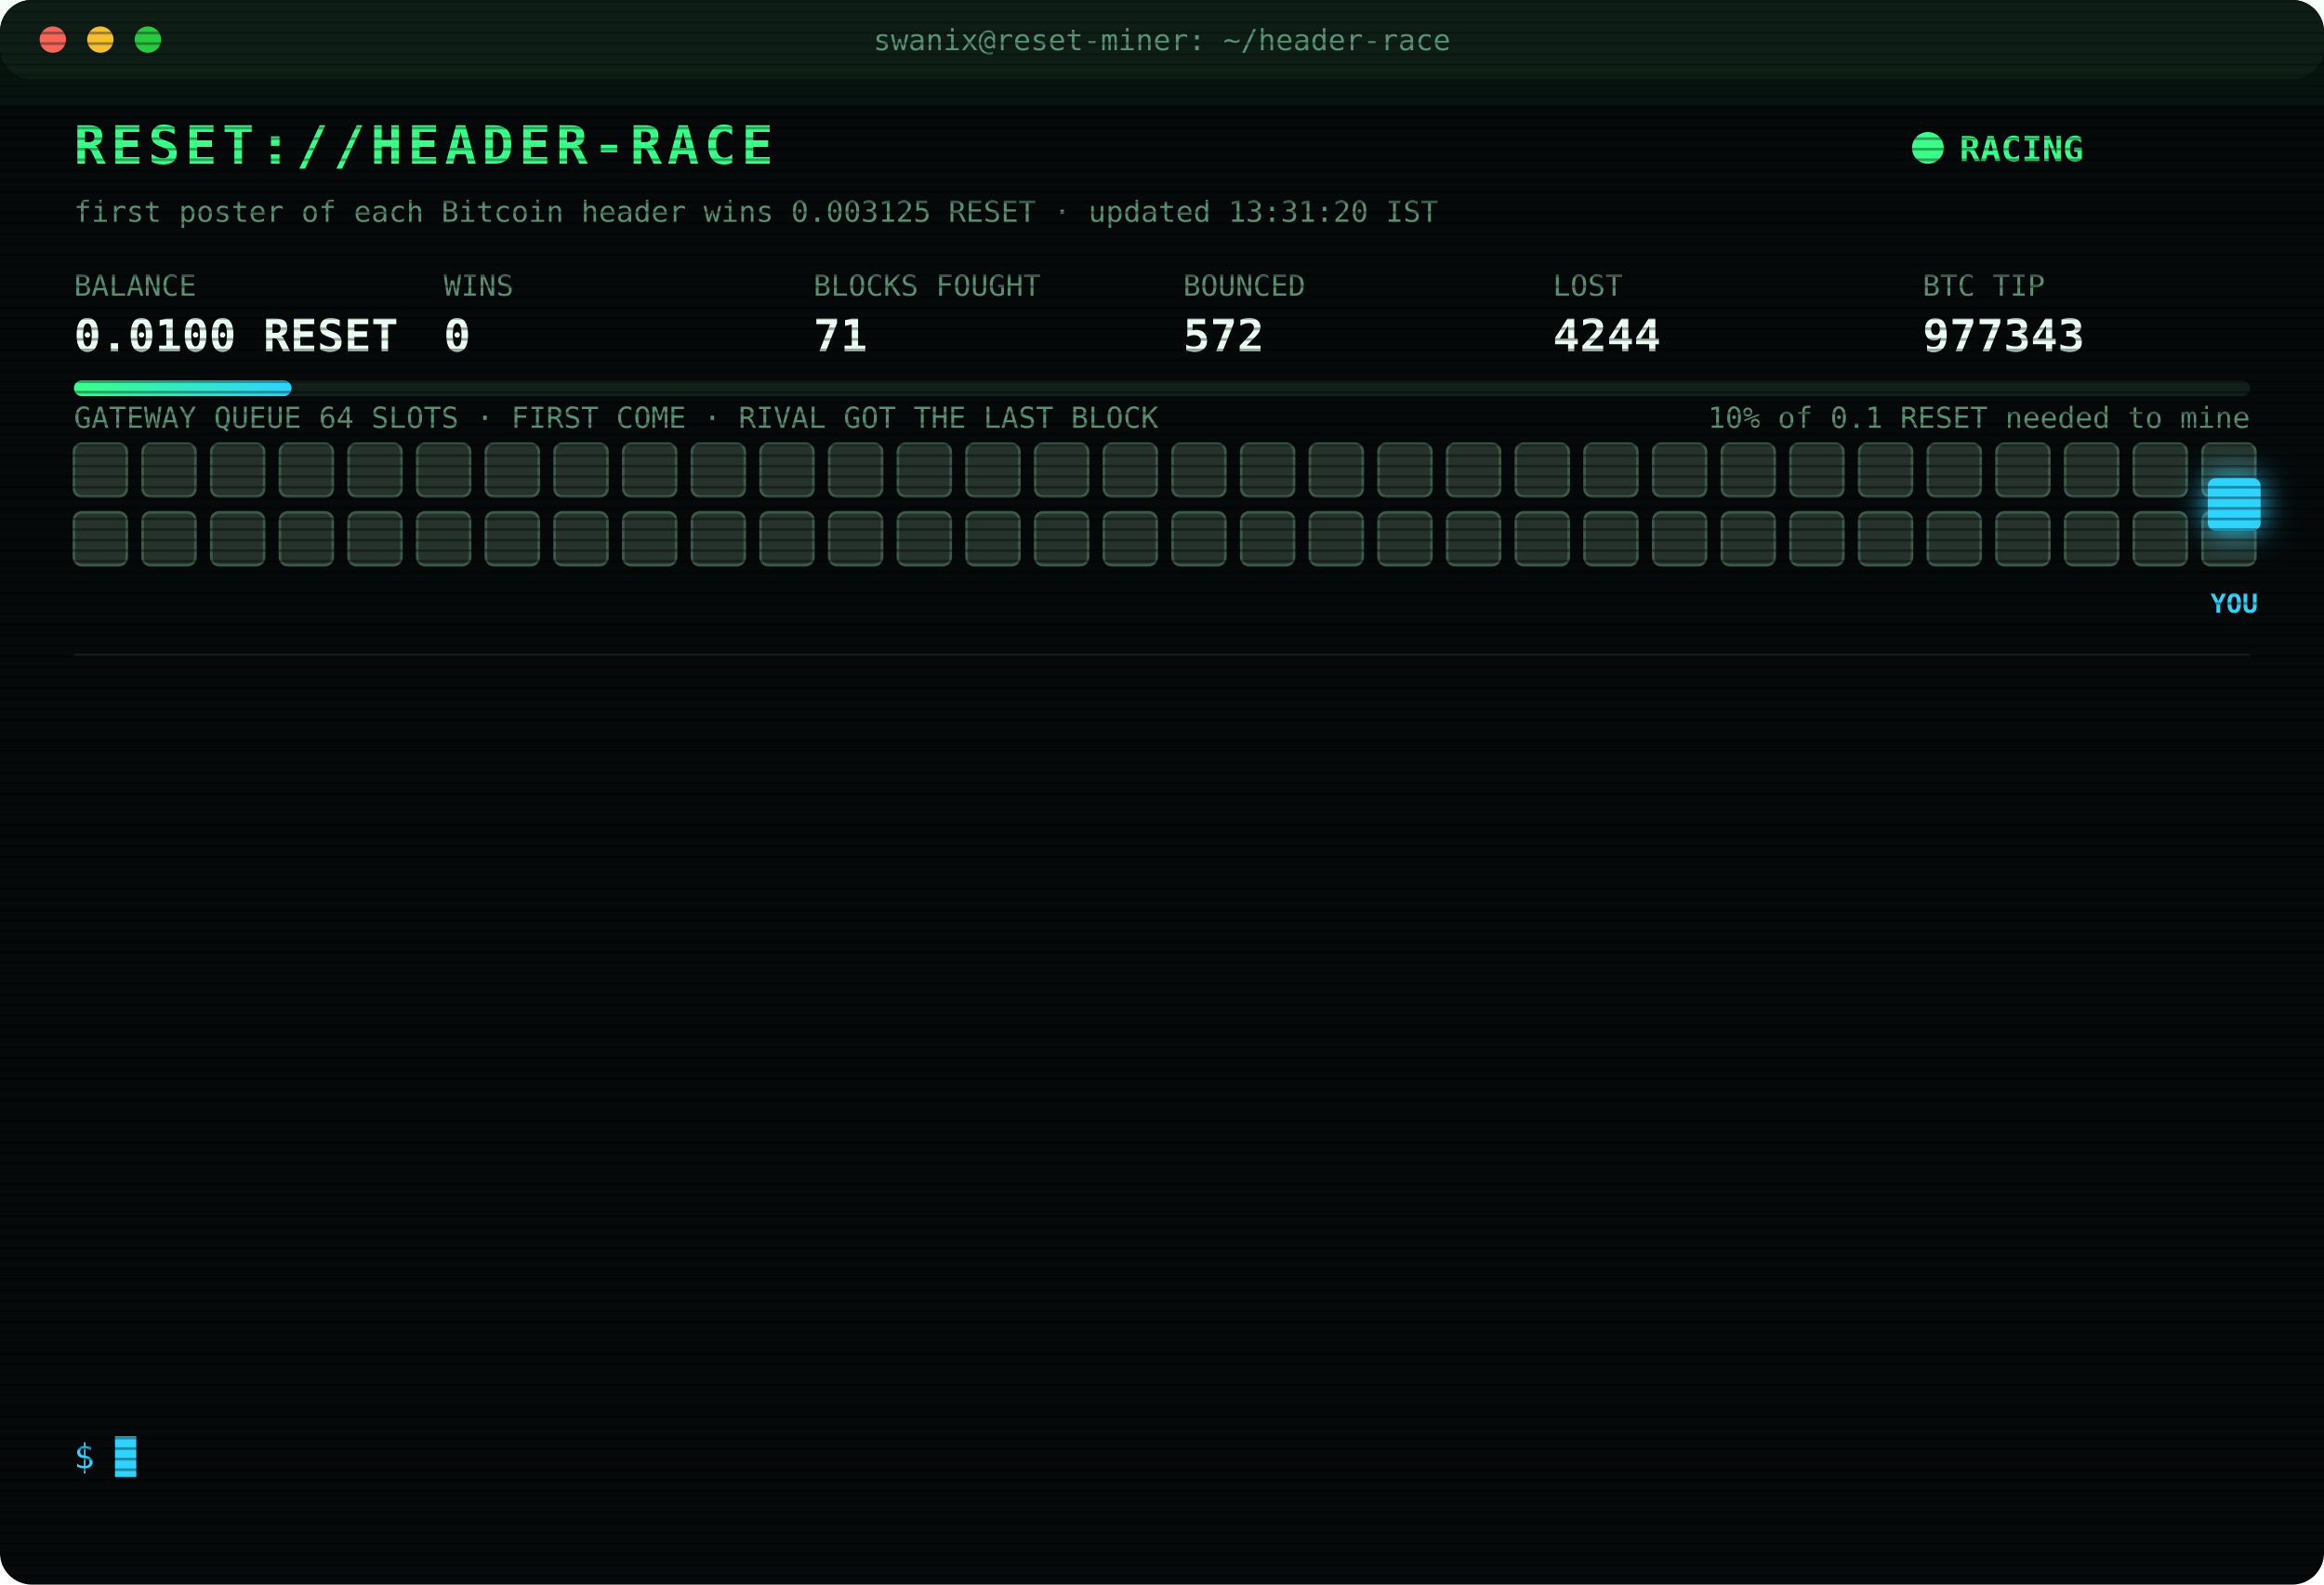
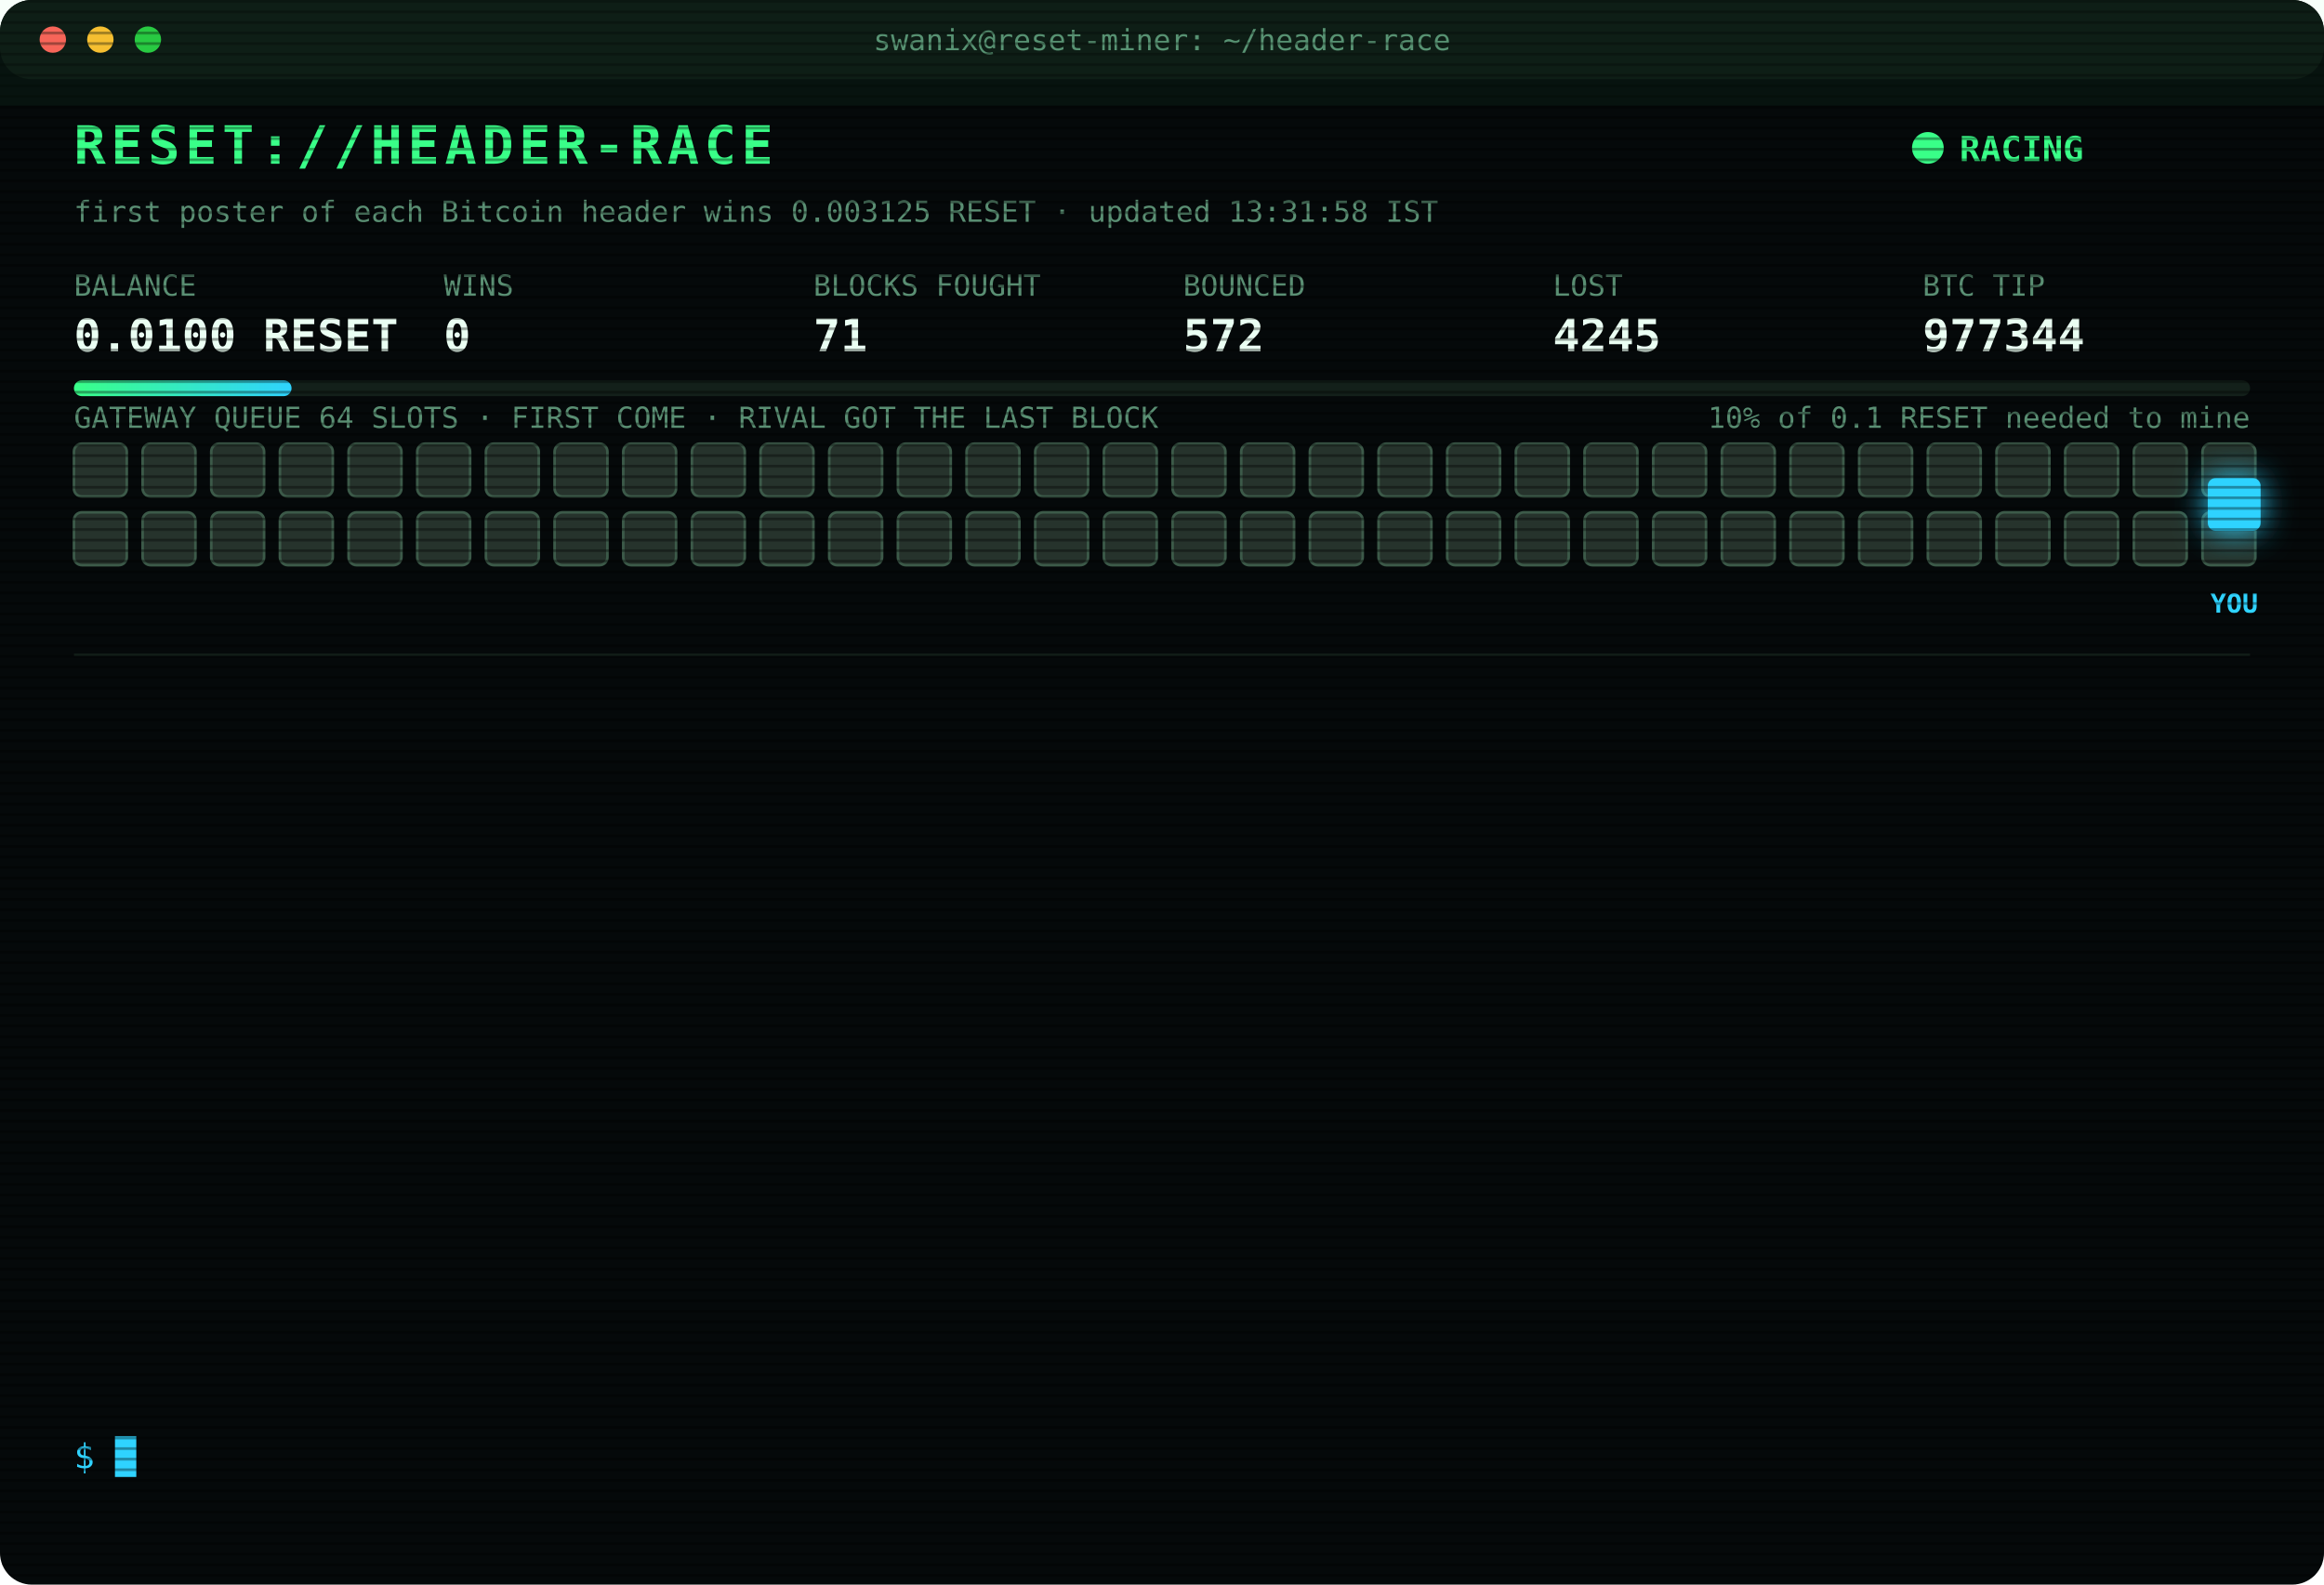
<svg xmlns="http://www.w3.org/2000/svg" width="880" height="600" viewBox="0 0 880 600" font-family="ui-monospace,SFMono-Regular,Menlo,Consolas,monospace">
  <style>
text{font-size:13px;fill:#7CFFB2}
.title{font-size:20px;font-weight:700;fill:#39FF88;letter-spacing:2px;animation:glitch 3s infinite steps(1)}
.sub{fill:#2fd3ff}.k{fill:#5a8f73;font-size:11px}.v{font-size:17px;font-weight:700;fill:#eafff3}
.ts{fill:#3f6b56}.boot{fill:#2fd3ff}.dim{fill:#5a8f73}.bad{fill:#ff4d6d}.warn{fill:#ffd23f}.mag{fill:#ff5cf0}.win{fill:#39FF88;font-weight:700}
.tag{font-size:10px;fill:#2fd3ff;font-weight:700}
.rival{fill:#26332c;stroke:#3c5a49;animation:jam 1.2s infinite alternate}
.idle{fill:#141c18;stroke:#22302a;animation:breathe 4s infinite}
.me{fill:#2fd3ff;filter:drop-shadow(0 0 6px #2fd3ff)}
.hover{animation:nudge 1.1s infinite ease-in-out}.bounce{animation:kick 1.4s infinite}
.ln{opacity:0;animation:in .4s forwards}
.cur{animation:blink 1s infinite steps(1)}
.scan{animation:scan 6s infinite linear}
.led{animation:blink 1.4s infinite}
@keyframes in{from{opacity:0;transform:translateX(-6px)}to{opacity:1;transform:none}}
@keyframes blink{50%{opacity:0}}
@keyframes jam{to{fill:#33463b}}
@keyframes breathe{50%{opacity:.4}}
@keyframes nudge{50%{transform:translateX(-10px)}}
@keyframes kick{0%,100%{transform:none}30%{transform:translateX(-14px)}55%{transform:translateX(10px) translateY(-6px)}}
@keyframes glitch{0%,92%{transform:none}93%{transform:translateX(2px);fill:#ff4d6d}95%{transform:translateX(-2px);fill:#2fd3ff}97%{transform:none}}
@keyframes scan{from{transform:translateY(-40px)}to{transform:translateY(600px)}}
</style>
  <defs>
    <pattern id="sl" width="4" height="4" patternUnits="userSpaceOnUse">
      <rect width="4" height="1" fill="#000" opacity=".35" />
    </pattern>
    <linearGradient id="bar">
      <stop offset="0" stop-color="#39FF88" />
      <stop offset="1" stop-color="#2fd3ff" />
    </linearGradient>
  </defs>
  <rect width="880" height="600" rx="12" fill="#05090a" />
  <rect width="880" height="30" rx="12" fill="#0d1512" />
  <circle cx="20" cy="15" r="5" fill="#ff5f57" />
  <circle cx="38" cy="15" r="5" fill="#febc2e" />
  <circle cx="56" cy="15" r="5" fill="#28c840" />
  <text x="440" y="19" text-anchor="middle" class="k">swanix@reset-miner: ~/header-race</text>
  <text x="28" y="62" class="title">RESET://HEADER-RACE</text>
  <circle class="led" cx="730" cy="56" r="6" fill="#39FF88" />
  <text x="742" y="61" class="win">RACING</text>
-   <text x="28" y="84" class="k">first poster of each Bitcoin header wins 0.003125 RESET · updated 13:31:20 IST</text>
+   <text x="28" y="84" class="k">first poster of each Bitcoin header wins 0.003125 RESET · updated 13:31:58 IST</text>
  <text x="28" y="112" class="k">BALANCE</text>
  <text x="28" y="133" class="v">0.0100 RESET</text>
  <text x="168" y="112" class="k">WINS</text>
  <text x="168" y="133" class="v">0</text>
  <text x="308" y="112" class="k">BLOCKS FOUGHT</text>
  <text x="308" y="133" class="v">71</text>
  <text x="448" y="112" class="k">BOUNCED</text>
  <text x="448" y="133" class="v">572</text>
  <text x="588" y="112" class="k">LOST</text>
-   <text x="588" y="133" class="v">4244</text>
+   <text x="588" y="133" class="v">4245</text>
  <text x="728" y="112" class="k">BTC TIP</text>
-   <text x="728" y="133" class="v">977343</text>
+   <text x="728" y="133" class="v">977344</text>
  <rect x="28" y="144" width="824" height="6" rx="3" fill="#13201a" />
  <rect x="28" y="144" width="82.4" height="6" rx="3" fill="url(#bar)" />
  <text x="852" y="162" text-anchor="end" class="k">10% of 0.1 RESET needed to mine</text>
  <text x="28" y="162" class="k">GATEWAY QUEUE 64 SLOTS · FIRST COME · RIVAL GOT THE LAST BLOCK</text>
  <rect class="rival" x="28" y="168" width="20" height="20" rx="3" style="animation-delay:0.00s" />
  <rect class="rival" x="54" y="168" width="20" height="20" rx="3" style="animation-delay:0.05s" />
  <rect class="rival" x="80" y="168" width="20" height="20" rx="3" style="animation-delay:0.10s" />
  <rect class="rival" x="106" y="168" width="20" height="20" rx="3" style="animation-delay:0.15s" />
  <rect class="rival" x="132" y="168" width="20" height="20" rx="3" style="animation-delay:0.20s" />
  <rect class="rival" x="158" y="168" width="20" height="20" rx="3" style="animation-delay:0.25s" />
  <rect class="rival" x="184" y="168" width="20" height="20" rx="3" style="animation-delay:0.30s" />
  <rect class="rival" x="210" y="168" width="20" height="20" rx="3" style="animation-delay:0.35s" />
  <rect class="rival" x="236" y="168" width="20" height="20" rx="3" style="animation-delay:0.40s" />
  <rect class="rival" x="262" y="168" width="20" height="20" rx="3" style="animation-delay:0.45s" />
  <rect class="rival" x="288" y="168" width="20" height="20" rx="3" style="animation-delay:0.50s" />
  <rect class="rival" x="314" y="168" width="20" height="20" rx="3" style="animation-delay:0.55s" />
  <rect class="rival" x="340" y="168" width="20" height="20" rx="3" style="animation-delay:0.60s" />
  <rect class="rival" x="366" y="168" width="20" height="20" rx="3" style="animation-delay:0.65s" />
  <rect class="rival" x="392" y="168" width="20" height="20" rx="3" style="animation-delay:0.70s" />
  <rect class="rival" x="418" y="168" width="20" height="20" rx="3" style="animation-delay:0.75s" />
  <rect class="rival" x="444" y="168" width="20" height="20" rx="3" style="animation-delay:0.80s" />
  <rect class="rival" x="470" y="168" width="20" height="20" rx="3" style="animation-delay:0.85s" />
  <rect class="rival" x="496" y="168" width="20" height="20" rx="3" style="animation-delay:0.90s" />
  <rect class="rival" x="522" y="168" width="20" height="20" rx="3" style="animation-delay:0.95s" />
  <rect class="rival" x="548" y="168" width="20" height="20" rx="3" style="animation-delay:1.00s" />
  <rect class="rival" x="574" y="168" width="20" height="20" rx="3" style="animation-delay:1.05s" />
  <rect class="rival" x="600" y="168" width="20" height="20" rx="3" style="animation-delay:1.10s" />
  <rect class="rival" x="626" y="168" width="20" height="20" rx="3" style="animation-delay:1.15s" />
  <rect class="rival" x="652" y="168" width="20" height="20" rx="3" style="animation-delay:1.20s" />
  <rect class="rival" x="678" y="168" width="20" height="20" rx="3" style="animation-delay:1.25s" />
  <rect class="rival" x="704" y="168" width="20" height="20" rx="3" style="animation-delay:1.30s" />
  <rect class="rival" x="730" y="168" width="20" height="20" rx="3" style="animation-delay:1.35s" />
  <rect class="rival" x="756" y="168" width="20" height="20" rx="3" style="animation-delay:1.40s" />
  <rect class="rival" x="782" y="168" width="20" height="20" rx="3" style="animation-delay:1.45s" />
  <rect class="rival" x="808" y="168" width="20" height="20" rx="3" style="animation-delay:1.50s" />
  <rect class="rival" x="834" y="168" width="20" height="20" rx="3" style="animation-delay:1.55s" />
  <rect class="rival" x="28" y="194" width="20" height="20" rx="3" style="animation-delay:1.60s" />
  <rect class="rival" x="54" y="194" width="20" height="20" rx="3" style="animation-delay:1.65s" />
  <rect class="rival" x="80" y="194" width="20" height="20" rx="3" style="animation-delay:1.70s" />
  <rect class="rival" x="106" y="194" width="20" height="20" rx="3" style="animation-delay:1.75s" />
  <rect class="rival" x="132" y="194" width="20" height="20" rx="3" style="animation-delay:1.80s" />
  <rect class="rival" x="158" y="194" width="20" height="20" rx="3" style="animation-delay:1.85s" />
  <rect class="rival" x="184" y="194" width="20" height="20" rx="3" style="animation-delay:1.90s" />
  <rect class="rival" x="210" y="194" width="20" height="20" rx="3" style="animation-delay:1.95s" />
  <rect class="rival" x="236" y="194" width="20" height="20" rx="3" style="animation-delay:2.00s" />
  <rect class="rival" x="262" y="194" width="20" height="20" rx="3" style="animation-delay:2.05s" />
  <rect class="rival" x="288" y="194" width="20" height="20" rx="3" style="animation-delay:2.10s" />
  <rect class="rival" x="314" y="194" width="20" height="20" rx="3" style="animation-delay:2.15s" />
  <rect class="rival" x="340" y="194" width="20" height="20" rx="3" style="animation-delay:2.20s" />
  <rect class="rival" x="366" y="194" width="20" height="20" rx="3" style="animation-delay:2.25s" />
  <rect class="rival" x="392" y="194" width="20" height="20" rx="3" style="animation-delay:2.30s" />
  <rect class="rival" x="418" y="194" width="20" height="20" rx="3" style="animation-delay:2.35s" />
  <rect class="rival" x="444" y="194" width="20" height="20" rx="3" style="animation-delay:2.40s" />
  <rect class="rival" x="470" y="194" width="20" height="20" rx="3" style="animation-delay:2.45s" />
  <rect class="rival" x="496" y="194" width="20" height="20" rx="3" style="animation-delay:2.50s" />
  <rect class="rival" x="522" y="194" width="20" height="20" rx="3" style="animation-delay:2.55s" />
  <rect class="rival" x="548" y="194" width="20" height="20" rx="3" style="animation-delay:2.60s" />
  <rect class="rival" x="574" y="194" width="20" height="20" rx="3" style="animation-delay:2.65s" />
  <rect class="rival" x="600" y="194" width="20" height="20" rx="3" style="animation-delay:2.70s" />
  <rect class="rival" x="626" y="194" width="20" height="20" rx="3" style="animation-delay:2.75s" />
  <rect class="rival" x="652" y="194" width="20" height="20" rx="3" style="animation-delay:2.80s" />
  <rect class="rival" x="678" y="194" width="20" height="20" rx="3" style="animation-delay:2.85s" />
  <rect class="rival" x="704" y="194" width="20" height="20" rx="3" style="animation-delay:2.90s" />
  <rect class="rival" x="730" y="194" width="20" height="20" rx="3" style="animation-delay:2.95s" />
  <rect class="rival" x="756" y="194" width="20" height="20" rx="3" style="animation-delay:3.00s" />
  <rect class="rival" x="782" y="194" width="20" height="20" rx="3" style="animation-delay:3.05s" />
  <rect class="rival" x="808" y="194" width="20" height="20" rx="3" style="animation-delay:3.10s" />
  <rect class="rival" x="834" y="194" width="20" height="20" rx="3" style="animation-delay:3.15s" />
  <g class="hover">
    <rect class="me" x="836" y="181" width="20" height="20" rx="3" />
    <text class="tag" x="846" y="232" text-anchor="middle">YOU</text>
  </g>
  <line x1="28" x2="852" y1="248" y2="248" stroke="#13201a" />
  <g class="ln" style="animation-delay:0.40s">
-     <text x="28" y="270" class="ts">11:15:54</text>
-     <text x="104" y="270" class="bad">[LOST] #977329 taken by a rival miner</text>
+     <text x="28" y="270" class="ts">11:35:37</text>
+     <text x="104" y="270" class="bad">[LOST] #977330 taken by a rival miner</text>
  </g>
  <g class="ln" style="animation-delay:0.65s">
-     <text x="28" y="292" class="ts">11:35:37</text>
-     <text x="104" y="292" class="bad">[LOST] #977330 taken by a rival miner</text>
+     <text x="28" y="292" class="ts">11:42:07</text>
+     <text x="104" y="292" class="bad">[LOST] #977331 taken by a rival miner</text>
  </g>
  <g class="ln" style="animation-delay:0.90s">
-     <text x="28" y="314" class="ts">11:42:07</text>
-     <text x="104" y="314" class="bad">[LOST] #977331 taken by a rival miner</text>
+     <text x="28" y="314" class="ts">11:47:46</text>
+     <text x="104" y="314" class="bad">[LOST] #977332 taken by a rival miner</text>
  </g>
  <g class="ln" style="animation-delay:1.15s">
-     <text x="28" y="336" class="ts">11:47:46</text>
-     <text x="104" y="336" class="bad">[LOST] #977332 taken by a rival miner</text>
+     <text x="28" y="336" class="ts">11:52:14</text>
+     <text x="104" y="336" class="bad">[LOST] #977334 taken by a rival miner</text>
  </g>
  <g class="ln" style="animation-delay:1.40s">
-     <text x="28" y="358" class="ts">11:52:14</text>
-     <text x="104" y="358" class="bad">[LOST] #977334 taken by a rival miner</text>
+     <text x="28" y="358" class="ts">12:04:29</text>
+     <text x="104" y="358" class="bad">[LOST] #977335 taken by a rival miner</text>
  </g>
  <g class="ln" style="animation-delay:1.65s">
-     <text x="28" y="380" class="ts">12:04:29</text>
-     <text x="104" y="380" class="bad">[LOST] #977335 taken by a rival miner</text>
+     <text x="28" y="380" class="ts">12:23:07</text>
+     <text x="104" y="380" class="bad">[LOST] #977337 taken by a rival miner</text>
  </g>
  <g class="ln" style="animation-delay:1.90s">
-     <text x="28" y="402" class="ts">12:23:07</text>
-     <text x="104" y="402" class="bad">[LOST] #977337 taken by a rival miner</text>
+     <text x="28" y="402" class="ts">12:43:38</text>
+     <text x="104" y="402" class="bad">[LOST] #977338 taken by a rival miner</text>
  </g>
  <g class="ln" style="animation-delay:2.15s">
-     <text x="28" y="424" class="ts">12:43:38</text>
-     <text x="104" y="424" class="bad">[LOST] #977338 taken by a rival miner</text>
+     <text x="28" y="424" class="ts">12:44:20</text>
+     <text x="104" y="424" class="bad">[LOST] #977339 taken by a rival miner</text>
  </g>
  <g class="ln" style="animation-delay:2.40s">
-     <text x="28" y="446" class="ts">12:44:20</text>
-     <text x="104" y="446" class="bad">[LOST] #977339 taken by a rival miner</text>
+     <text x="28" y="446" class="ts">12:46:44</text>
+     <text x="104" y="446" class="bad">[LOST] #977340 taken by a rival miner</text>
  </g>
  <g class="ln" style="animation-delay:2.65s">
-     <text x="28" y="468" class="ts">12:46:44</text>
-     <text x="104" y="468" class="bad">[LOST] #977340 taken by a rival miner</text>
+     <text x="28" y="468" class="ts">12:54:09</text>
+     <text x="104" y="468" class="bad">[LOST] #977341 taken by a rival miner</text>
  </g>
  <g class="ln" style="animation-delay:2.90s">
-     <text x="28" y="490" class="ts">12:54:09</text>
-     <text x="104" y="490" class="bad">[LOST] #977341 taken by a rival miner</text>
+     <text x="28" y="490" class="ts">13:10:38</text>
+     <text x="104" y="490" class="bad">[LOST] #977342 taken by a rival miner</text>
  </g>
  <g class="ln" style="animation-delay:3.15s">
-     <text x="28" y="512" class="ts">13:10:38</text>
-     <text x="104" y="512" class="bad">[LOST] #977342 taken by a rival miner</text>
+     <text x="28" y="512" class="ts">13:31:20</text>
+     <text x="104" y="512" class="bad">[LOST] #977343 taken by a rival miner</text>
  </g>
  <g class="ln" style="animation-delay:3.40s">
-     <text x="28" y="534" class="ts">13:31:20</text>
-     <text x="104" y="534" class="bad">[LOST] #977343 taken by a rival miner</text>
+     <text x="28" y="534" class="ts">13:31:58</text>
+     <text x="104" y="534" class="bad">[LOST] #977344 taken by a rival miner</text>
  </g>
  <text x="28" y="556" class="sub">$ <tspan class="cur">█</tspan>
  </text>
  <rect width="880" height="600" rx="12" fill="url(#sl)" pointer-events="none" />
  <rect class="scan" width="880" height="40" fill="#39FF88" opacity=".04" />
</svg>
